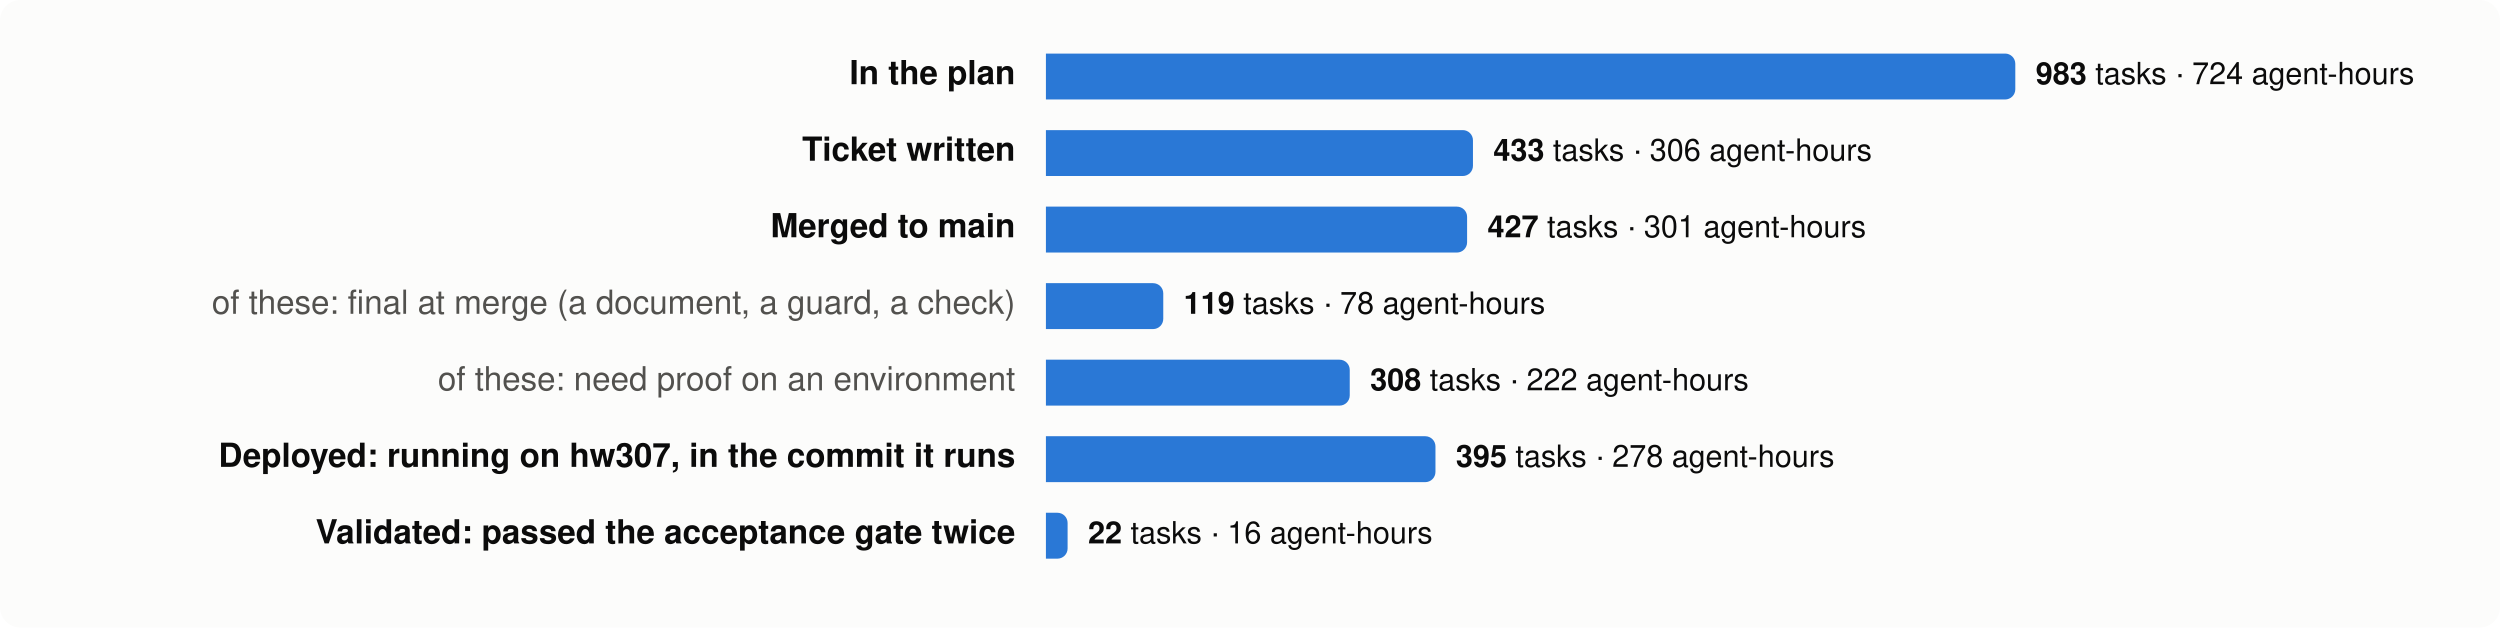
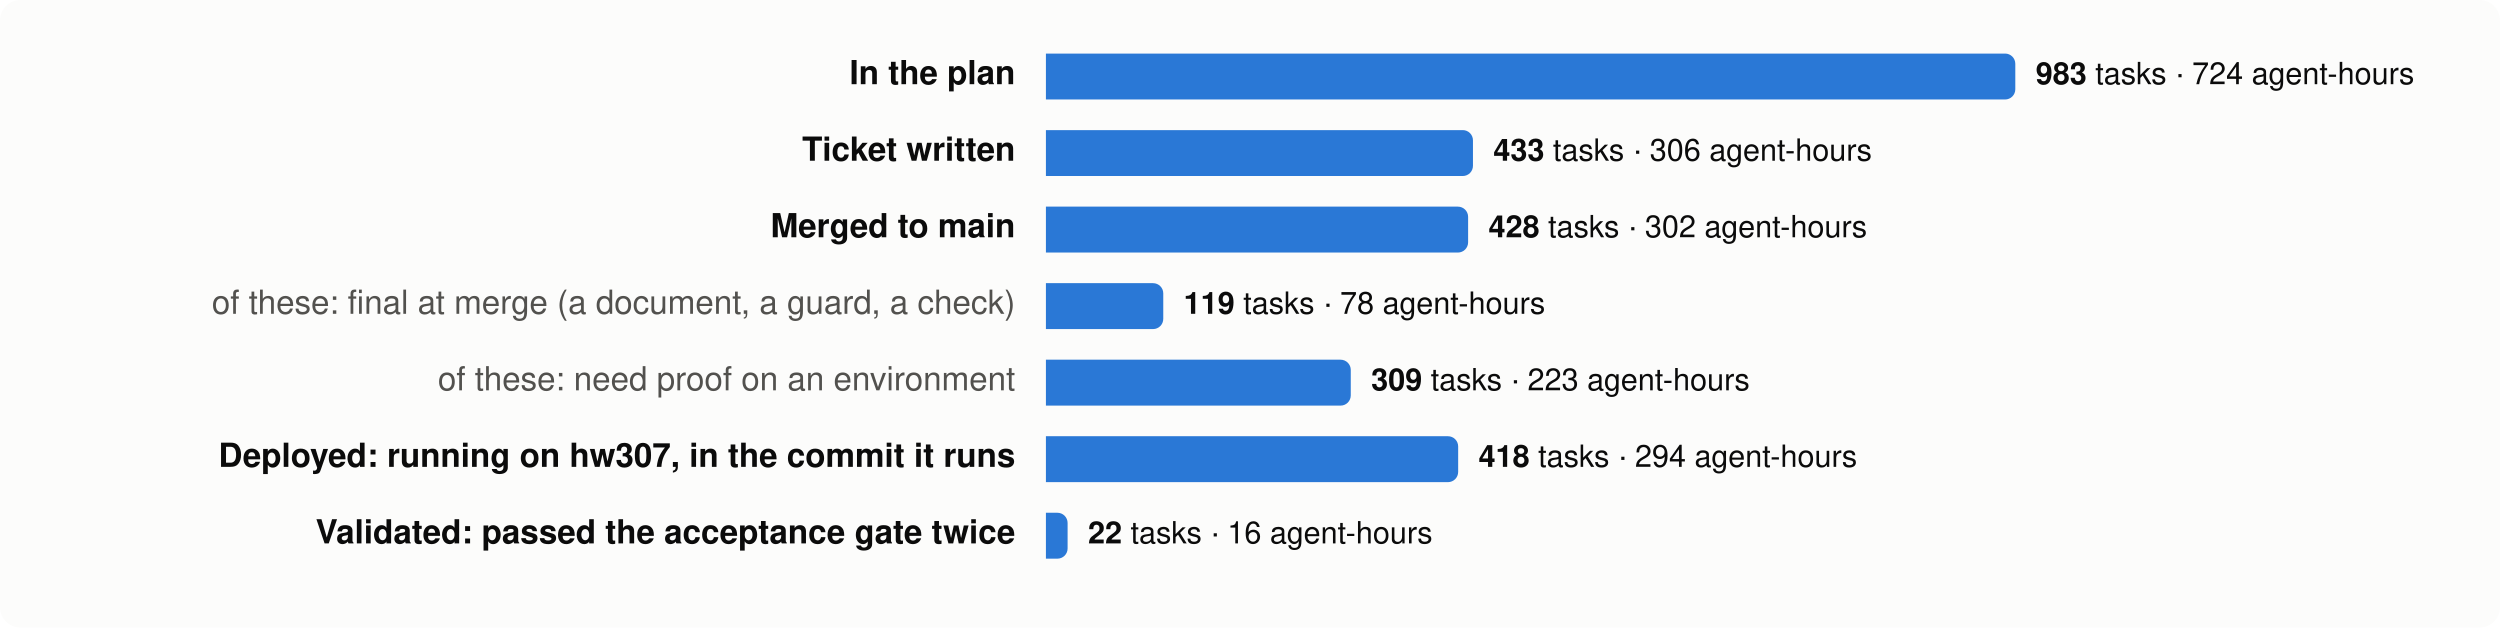
<svg xmlns="http://www.w3.org/2000/svg" viewBox="0 0 980 246" width="980" height="246" font-family="system-ui,-apple-system,Segoe UI,Helvetica,Arial,sans-serif" font-size="13">
  <rect width="980" height="246" rx="8" fill="#fcfcfb" />
  <text x="398" y="33" text-anchor="end" fill="#0b0b0b" font-weight="600">In the plan</text>
  <path d="M410,21 h376.0 a4,4 0 0 1 4,4 v10 a4,4 0 0 1 -4,4 h-376.0 z" fill="#2a78d6" />
  <text x="798.0" y="33" fill="#0b0b0b" font-size="12">
    <tspan font-weight="600">983</tspan> tasks · 724 agent-hours</text>
  <text x="398" y="63" text-anchor="end" fill="#0b0b0b" font-weight="600">Ticket written</text>
  <path d="M410,51 h163.4 a4,4 0 0 1 4,4 v10 a4,4 0 0 1 -4,4 h-163.4 z" fill="#2a78d6" />
  <text x="585.4" y="63" fill="#0b0b0b" font-size="12">
    <tspan font-weight="600">433</tspan> tasks · 306 agent-hours</text>
  <text x="398" y="93" text-anchor="end" fill="#0b0b0b" font-weight="600">Merged to main</text>
-   <path d="M410,81 h161.1 a4,4 0 0 1 4,4 v10 a4,4 0 0 1 -4,4 h-161.1 z" fill="#2a78d6" />
-   <text x="583.1" y="93" fill="#0b0b0b" font-size="12">
-     <tspan font-weight="600">427</tspan> tasks · 301 agent-hours</text>
+   <path d="M410,81 h161.5 a4,4 0 0 1 4,4 v10 a4,4 0 0 1 -4,4 h-161.5 z" fill="#2a78d6" />
+   <text x="583.5" y="93" fill="#0b0b0b" font-size="12">
+     <tspan font-weight="600">428</tspan> tasks · 302 agent-hours</text>
  <text x="398" y="123" text-anchor="end" fill="#52514e" font-weight="400">of these: final at merge (a document, a guard, a check)</text>
  <path d="M410,111 h42.0 a4,4 0 0 1 4,4 v10 a4,4 0 0 1 -4,4 h-42.0 z" fill="#2a78d6" />
  <text x="464.0" y="123" fill="#0b0b0b" font-size="12">
    <tspan font-weight="600">119</tspan> tasks · 78 agent-hours</text>
  <text x="398" y="153" text-anchor="end" fill="#52514e" font-weight="400">of these: need proof on an environment</text>
-   <path d="M410,141 h115.1 a4,4 0 0 1 4,4 v10 a4,4 0 0 1 -4,4 h-115.1 z" fill="#2a78d6" />
-   <text x="537.1" y="153" fill="#0b0b0b" font-size="12">
-     <tspan font-weight="600">308</tspan> tasks · 222 agent-hours</text>
+   <path d="M410,141 h115.5 a4,4 0 0 1 4,4 v10 a4,4 0 0 1 -4,4 h-115.5 z" fill="#2a78d6" />
+   <text x="537.5" y="153" fill="#0b0b0b" font-size="12">
+     <tspan font-weight="600">309</tspan> tasks · 223 agent-hours</text>
  <text x="398" y="183" text-anchor="end" fill="#0b0b0b" font-weight="600">Deployed: running on hw307, in the commit it runs</text>
-   <path d="M410,171 h148.7 a4,4 0 0 1 4,4 v10 a4,4 0 0 1 -4,4 h-148.7 z" fill="#2a78d6" />
-   <text x="570.7" y="183" fill="#0b0b0b" font-size="12">
-     <tspan font-weight="600">395</tspan> tasks · 278 agent-hours</text>
+   <path d="M410,171 h157.6 a4,4 0 0 1 4,4 v10 a4,4 0 0 1 -4,4 h-157.6 z" fill="#2a78d6" />
+   <text x="579.6" y="183" fill="#0b0b0b" font-size="12">
+     <tspan font-weight="600">418</tspan> tasks · 294 agent-hours</text>
  <text x="398" y="213" text-anchor="end" fill="#0b0b0b" font-weight="600">Validated: passed the acceptance gate twice</text>
  <path d="M410,201 h4.5 a4,4 0 0 1 4,4 v10 a4,4 0 0 1 -4,4 h-4.5 z" fill="#2a78d6" />
  <text x="426.5" y="213" fill="#0b0b0b" font-size="12">
    <tspan font-weight="600">22</tspan> tasks · 16 agent-hours</text>
</svg>
